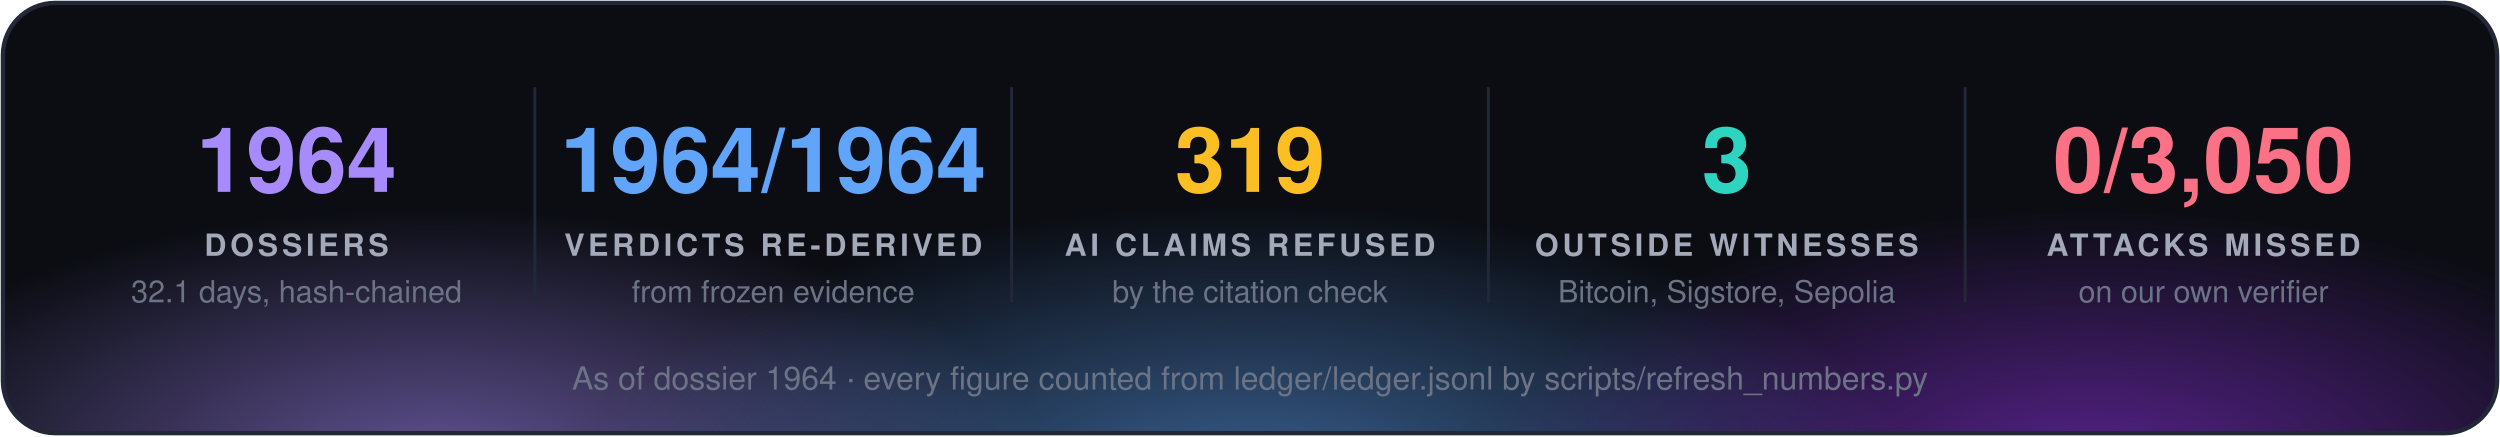
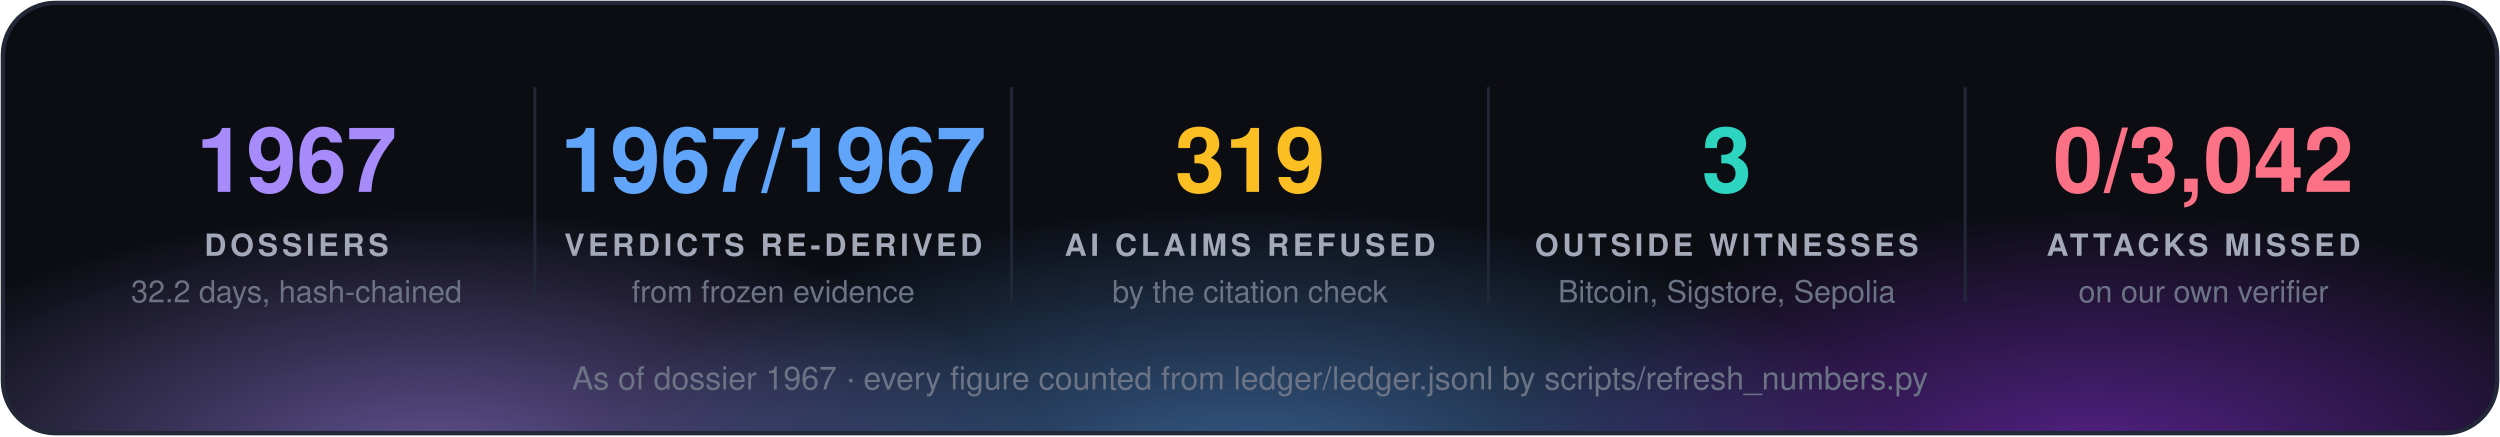
<svg xmlns="http://www.w3.org/2000/svg" width="860" height="150" viewBox="0 0 860 150" font-family="'Segoe UI', 'Helvetica Neue', Helvetica, Arial, sans-serif">
  <defs>
    <radialGradient id="g0" cx="50%" cy="50%" r="50%">
      <stop offset="0" stop-color="#a78bfa" stop-opacity="0.55" />
      <stop offset="1" stop-color="#a78bfa" stop-opacity="0" />
    </radialGradient>
    <radialGradient id="g1" cx="50%" cy="50%" r="50%">
      <stop offset="0" stop-color="#60a5fa" stop-opacity="0.55" />
      <stop offset="1" stop-color="#60a5fa" stop-opacity="0" />
    </radialGradient>
    <radialGradient id="g2" cx="50%" cy="50%" r="50%">
      <stop offset="0" stop-color="#9333ea" stop-opacity="0.55" />
      <stop offset="1" stop-color="#9333ea" stop-opacity="0" />
    </radialGradient>
    <clipPath id="panel">
      <rect x="1" y="1" width="858" height="148" rx="18" />
    </clipPath>
  </defs>
  <rect x="1" y="1" width="858" height="148" rx="18" fill="#0b0d13" />
  <g clip-path="url(#panel)">
    <ellipse cx="150" cy="160" rx="210" ry="88" fill="url(#g0)" />
    <ellipse cx="430" cy="168" rx="230" ry="97" fill="url(#g1)" />
    <ellipse cx="720" cy="160" rx="210" ry="88" fill="url(#g2)" />
  </g>
  <rect x="1" y="1" width="858" height="148" rx="18" fill="none" stroke="#232838" stroke-width="1.5" />
-   <text x="102.0" y="66" fill="#a78bfa" font-size="31" font-weight="700" text-anchor="middle">1964</text>
+   <text x="102.0" y="66" fill="#a78bfa" font-size="31" font-weight="700" text-anchor="middle">1967</text>
  <text x="102.0" y="88" fill="#a3a9b8" font-size="10.5" font-weight="700" letter-spacing="1.3" text-anchor="middle">DOSSIERS</text>
-   <text x="102.0" y="104" fill="#6b7385" font-size="10.5" text-anchor="middle">32.1 days, hash-chained</text>
+   <text x="102.0" y="104" fill="#6b7385" font-size="10.5" text-anchor="middle">32.2 days, hash-chained</text>
  <line x1="184.0" y1="30" x2="184.0" y2="104" stroke="#232838" />
-   <text x="266.0" y="66" fill="#60a5fa" font-size="31" font-weight="700" text-anchor="middle">1964/1964</text>
+   <text x="266.0" y="66" fill="#60a5fa" font-size="31" font-weight="700" text-anchor="middle">1967/1967</text>
  <text x="266.0" y="88" fill="#a3a9b8" font-size="10.5" font-weight="700" letter-spacing="1.3" text-anchor="middle">VERDICTS RE-DERIVED</text>
  <text x="266.0" y="104" fill="#6b7385" font-size="10.5" text-anchor="middle">from frozen evidence</text>
  <line x1="348.0" y1="30" x2="348.0" y2="104" stroke="#232838" />
  <text x="430.0" y="66" fill="#fbbf24" font-size="31" font-weight="700" text-anchor="middle">319</text>
  <text x="430.0" y="88" fill="#a3a9b8" font-size="10.5" font-weight="700" letter-spacing="1.3" text-anchor="middle">AI CLAIMS REFUSED</text>
  <text x="430.0" y="104" fill="#6b7385" font-size="10.5" text-anchor="middle">by the citation check</text>
  <line x1="512.0" y1="30" x2="512.0" y2="104" stroke="#232838" />
  <text x="594.0" y="66" fill="#2dd4bf" font-size="31" font-weight="700" text-anchor="middle">3</text>
  <text x="594.0" y="88" fill="#a3a9b8" font-size="10.5" font-weight="700" letter-spacing="1.3" text-anchor="middle">OUTSIDE WITNESSES</text>
  <text x="594.0" y="104" fill="#6b7385" font-size="10.5" text-anchor="middle">Bitcoin, Sigstore, Sepolia</text>
  <line x1="676.0" y1="30" x2="676.0" y2="104" stroke="#232838" />
-   <text x="758.0" y="66" fill="#fb7185" font-size="31" font-weight="700" text-anchor="middle">0/3,050</text>
+   <text x="758.0" y="66" fill="#fb7185" font-size="31" font-weight="700" text-anchor="middle">0/3,042</text>
  <text x="758.0" y="88" fill="#a3a9b8" font-size="10.5" font-weight="700" letter-spacing="1.3" text-anchor="middle">ATTACKS MISSED</text>
  <text x="758.0" y="104" fill="#6b7385" font-size="10.5" text-anchor="middle">on our own verifier</text>
-   <text x="430.0" y="134" fill="#6b7385" font-size="11" text-anchor="middle">As of dossier 1964 · every figure counted from ledger/ledger.jsonl by scripts/refresh_numbers.py</text>
+   <text x="430.0" y="134" fill="#6b7385" font-size="11" text-anchor="middle">As of dossier 1967 · every figure counted from ledger/ledger.jsonl by scripts/refresh_numbers.py</text>
</svg>
